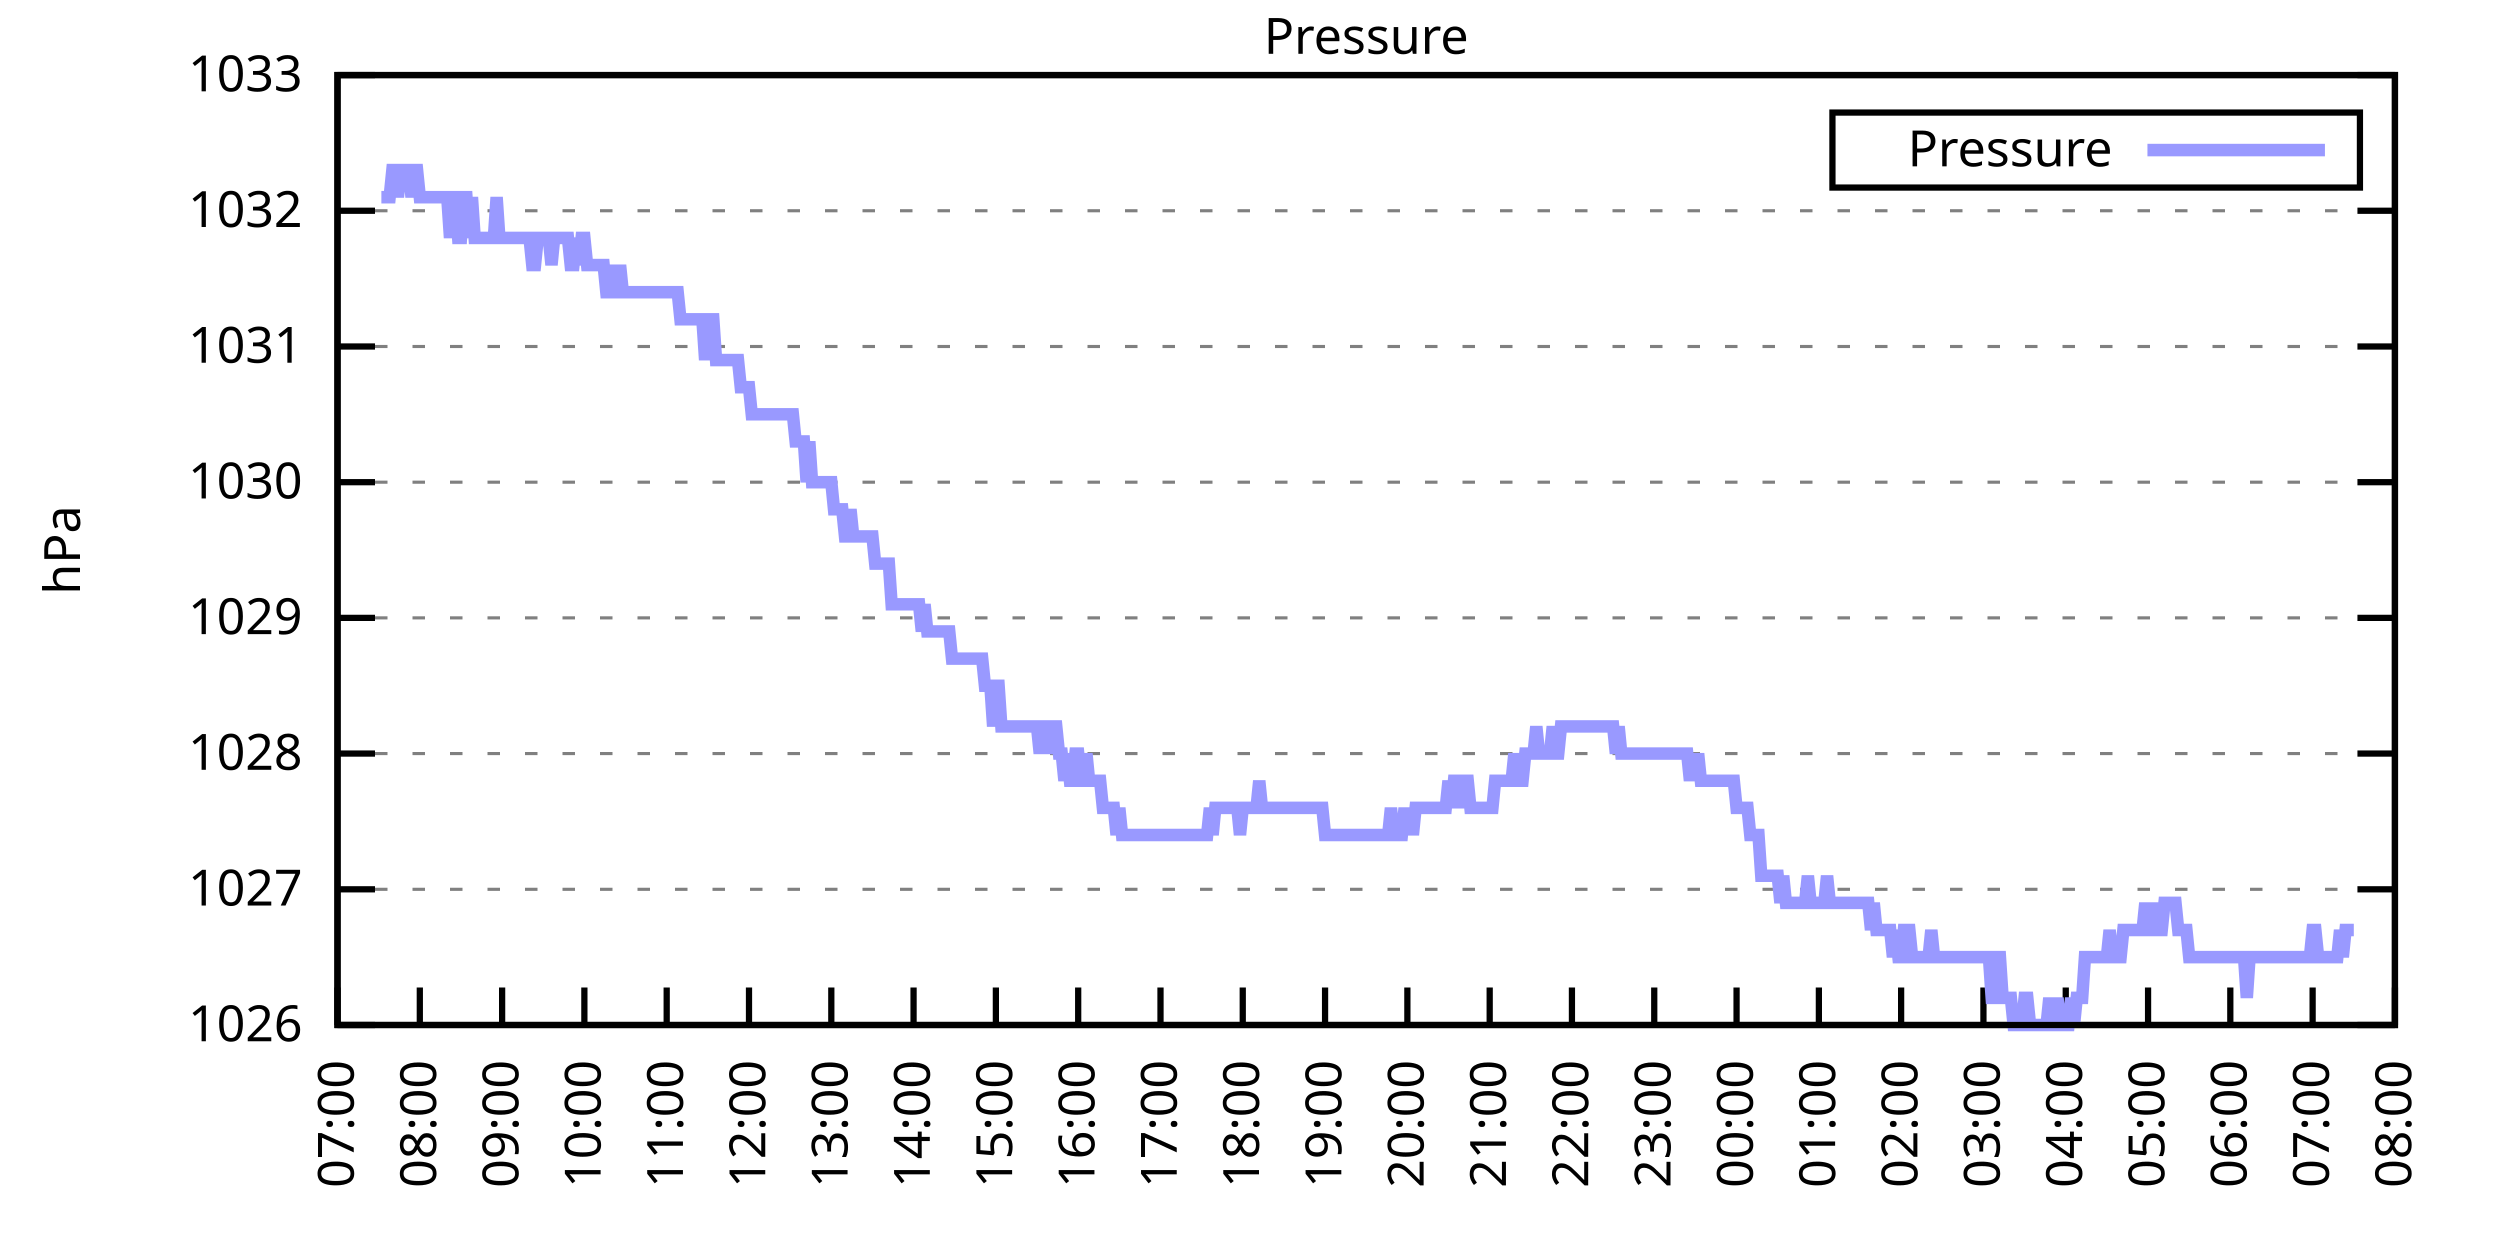
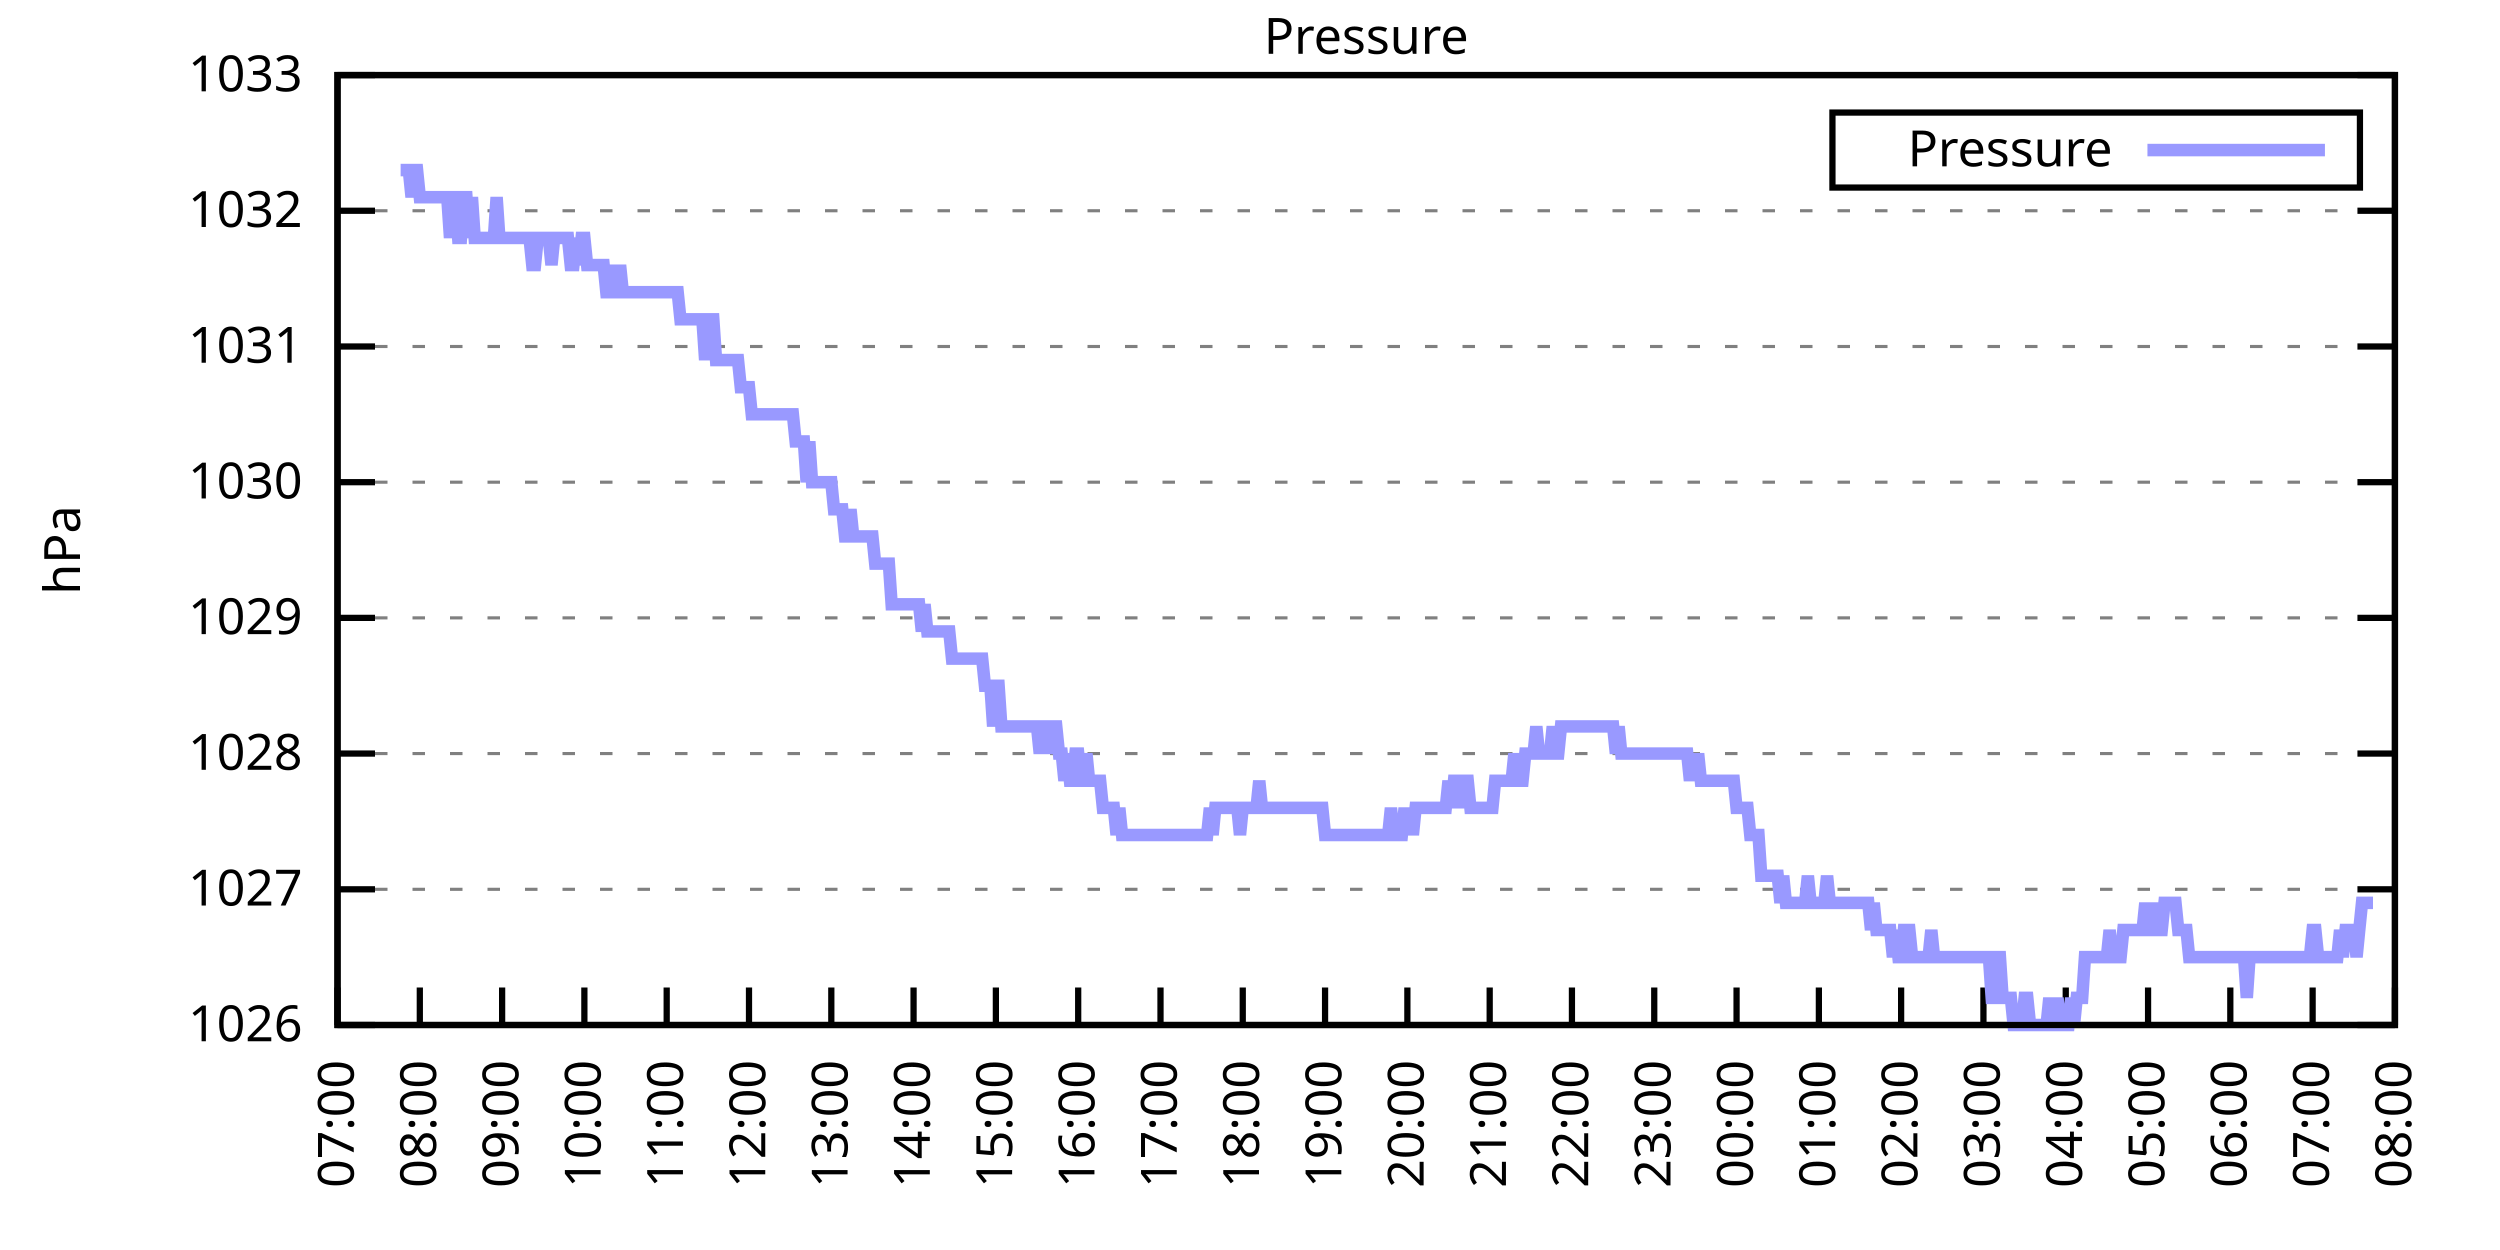
<svg xmlns="http://www.w3.org/2000/svg" xmlns:xlink="http://www.w3.org/1999/xlink" width="400" height="200" viewBox="0 0 400 200">
  <g id="gnuplot_canvas">
    <rect x="0" y="0" width="400" height="200" fill="none" />
    <defs>
      <circle id="gpDot" r="0.5" stroke-width="0.5" stroke="currentColor" />
      <path id="gpPt0" stroke-width="0.333" stroke="currentColor" d="M-1,0 h2 M0,-1 v2" />
      <path id="gpPt1" stroke-width="0.333" stroke="currentColor" d="M-1,-1 L1,1 M1,-1 L-1,1" />
      <path id="gpPt2" stroke-width="0.333" stroke="currentColor" d="M-1,0 L1,0 M0,-1 L0,1 M-1,-1 L1,1 M-1,1 L1,-1" />
      <rect id="gpPt3" stroke-width="0.333" stroke="currentColor" x="-1" y="-1" width="2" height="2" />
      <rect id="gpPt4" stroke-width="0.333" stroke="currentColor" fill="currentColor" x="-1" y="-1" width="2" height="2" />
      <circle id="gpPt5" stroke-width="0.333" stroke="currentColor" cx="0" cy="0" r="1" />
      <use xlink:href="#gpPt5" id="gpPt6" fill="currentColor" stroke="none" />
      <path id="gpPt7" stroke-width="0.333" stroke="currentColor" d="M0,-1.33 L-1.33,0.67 L1.33,0.67 z" />
      <use xlink:href="#gpPt7" id="gpPt8" fill="currentColor" stroke="none" />
      <use xlink:href="#gpPt7" id="gpPt9" stroke="currentColor" transform="rotate(180)" />
      <use xlink:href="#gpPt9" id="gpPt10" fill="currentColor" stroke="none" />
      <use xlink:href="#gpPt3" id="gpPt11" stroke="currentColor" transform="rotate(45)" />
      <use xlink:href="#gpPt11" id="gpPt12" fill="currentColor" stroke="none" />
      <path id="gpPt13" stroke-width="0.333" stroke="currentColor" d="M0,1.330 L1.265,0.411 L0.782,-1.067 L-0.782,-1.076 L-1.265,0.411 z" />
      <use xlink:href="#gpPt13" id="gpPt14" fill="currentColor" stroke="none" />
      <filter id="textbox" filterUnits="objectBoundingBox" x="0" y="0" height="1" width="1">
        <feFlood flood-color="white" flood-opacity="1" result="bgnd" />
        <feComposite in="SourceGraphic" in2="bgnd" operator="atop" />
      </filter>
      <filter id="greybox" filterUnits="objectBoundingBox" x="0" y="0" height="1" width="1">
        <feFlood flood-color="lightgrey" flood-opacity="1" result="grey" />
        <feComposite in="SourceGraphic" in2="grey" operator="atop" />
      </filter>
    </defs>
    <g fill="none" color="white" stroke="currentColor" stroke-width="1.00" stroke-linecap="butt" stroke-linejoin="miter">
</g>
    <g fill="none" color="black" stroke="currentColor" stroke-width="1.00" stroke-linecap="butt" stroke-linejoin="miter">
      <g stroke="none" shape-rendering="crispEdges">
        <polygon fill="rgb(255, 255, 255)" points="54.00,164.00 383.18,164.00 383.18,12.02 54.00,12.02 " />
      </g>
    </g>
    <g fill="none" color="black" stroke="currentColor" stroke-width="1.00" stroke-linecap="butt" stroke-linejoin="miter">
</g>
    <g fill="none" color="black" stroke="black" stroke-width="0.50" stroke-linecap="butt" stroke-linejoin="miter">
</g>
    <g fill="none" color="gray" stroke="currentColor" stroke-width="0.50" stroke-linecap="butt" stroke-linejoin="miter">
      <path stroke="gray" stroke-dasharray="2,4" class="gridline" d="M54.00,164.00 L383.19,164.00  " />
    </g>
    <g fill="none" color="gray" stroke="gray" stroke-width="1.00" stroke-linecap="butt" stroke-linejoin="miter">
</g>
    <g fill="none" color="black" stroke="currentColor" stroke-width="1.00" stroke-linecap="butt" stroke-linejoin="miter">
      <path stroke="black" d="M54.00,164.00 L60.00,164.00 M383.19,164.00 L377.19,164.00  " />
      <g transform="translate(48.40,166.60)" stroke="none" fill="black" font-family="Sans" font-size="8.00" text-anchor="end">
        <text>
          <tspan font-family="Sans"> 1026</tspan>
        </text>
      </g>
    </g>
    <g fill="none" color="black" stroke="currentColor" stroke-width="1.00" stroke-linecap="butt" stroke-linejoin="miter">
</g>
    <g fill="none" color="black" stroke="black" stroke-width="0.50" stroke-linecap="butt" stroke-linejoin="miter">
</g>
    <g fill="none" color="gray" stroke="currentColor" stroke-width="0.50" stroke-linecap="butt" stroke-linejoin="miter">
      <path stroke="gray" stroke-dasharray="2,4" class="gridline" d="M54.00,142.29 L383.19,142.29  " />
    </g>
    <g fill="none" color="gray" stroke="gray" stroke-width="1.00" stroke-linecap="butt" stroke-linejoin="miter">
</g>
    <g fill="none" color="black" stroke="currentColor" stroke-width="1.00" stroke-linecap="butt" stroke-linejoin="miter">
      <path stroke="black" d="M54.00,142.29 L60.00,142.29 M383.19,142.29 L377.19,142.29  " />
      <g transform="translate(48.40,144.89)" stroke="none" fill="black" font-family="Sans" font-size="8.00" text-anchor="end">
        <text>
          <tspan font-family="Sans"> 1027</tspan>
        </text>
      </g>
    </g>
    <g fill="none" color="black" stroke="currentColor" stroke-width="1.00" stroke-linecap="butt" stroke-linejoin="miter">
</g>
    <g fill="none" color="black" stroke="black" stroke-width="0.50" stroke-linecap="butt" stroke-linejoin="miter">
</g>
    <g fill="none" color="gray" stroke="currentColor" stroke-width="0.50" stroke-linecap="butt" stroke-linejoin="miter">
      <path stroke="gray" stroke-dasharray="2,4" class="gridline" d="M54.00,120.57 L383.19,120.57  " />
    </g>
    <g fill="none" color="gray" stroke="gray" stroke-width="1.00" stroke-linecap="butt" stroke-linejoin="miter">
</g>
    <g fill="none" color="black" stroke="currentColor" stroke-width="1.00" stroke-linecap="butt" stroke-linejoin="miter">
      <path stroke="black" d="M54.00,120.57 L60.00,120.57 M383.19,120.57 L377.19,120.57  " />
      <g transform="translate(48.40,123.17)" stroke="none" fill="black" font-family="Sans" font-size="8.00" text-anchor="end">
        <text>
          <tspan font-family="Sans"> 1028</tspan>
        </text>
      </g>
    </g>
    <g fill="none" color="black" stroke="currentColor" stroke-width="1.00" stroke-linecap="butt" stroke-linejoin="miter">
</g>
    <g fill="none" color="black" stroke="black" stroke-width="0.50" stroke-linecap="butt" stroke-linejoin="miter">
</g>
    <g fill="none" color="gray" stroke="currentColor" stroke-width="0.50" stroke-linecap="butt" stroke-linejoin="miter">
      <path stroke="gray" stroke-dasharray="2,4" class="gridline" d="M54.00,98.86 L383.19,98.86  " />
    </g>
    <g fill="none" color="gray" stroke="gray" stroke-width="1.00" stroke-linecap="butt" stroke-linejoin="miter">
</g>
    <g fill="none" color="black" stroke="currentColor" stroke-width="1.00" stroke-linecap="butt" stroke-linejoin="miter">
      <path stroke="black" d="M54.00,98.86 L60.00,98.86 M383.19,98.86 L377.19,98.86  " />
      <g transform="translate(48.40,101.46)" stroke="none" fill="black" font-family="Sans" font-size="8.00" text-anchor="end">
        <text>
          <tspan font-family="Sans"> 1029</tspan>
        </text>
      </g>
    </g>
    <g fill="none" color="black" stroke="currentColor" stroke-width="1.00" stroke-linecap="butt" stroke-linejoin="miter">
</g>
    <g fill="none" color="black" stroke="black" stroke-width="0.50" stroke-linecap="butt" stroke-linejoin="miter">
</g>
    <g fill="none" color="gray" stroke="currentColor" stroke-width="0.50" stroke-linecap="butt" stroke-linejoin="miter">
      <path stroke="gray" stroke-dasharray="2,4" class="gridline" d="M54.00,77.15 L383.19,77.15  " />
    </g>
    <g fill="none" color="gray" stroke="gray" stroke-width="1.00" stroke-linecap="butt" stroke-linejoin="miter">
</g>
    <g fill="none" color="black" stroke="currentColor" stroke-width="1.00" stroke-linecap="butt" stroke-linejoin="miter">
      <path stroke="black" d="M54.00,77.15 L60.00,77.15 M383.19,77.15 L377.19,77.15  " />
      <g transform="translate(48.40,79.75)" stroke="none" fill="black" font-family="Sans" font-size="8.00" text-anchor="end">
        <text>
          <tspan font-family="Sans"> 1030</tspan>
        </text>
      </g>
    </g>
    <g fill="none" color="black" stroke="currentColor" stroke-width="1.00" stroke-linecap="butt" stroke-linejoin="miter">
</g>
    <g fill="none" color="black" stroke="black" stroke-width="0.50" stroke-linecap="butt" stroke-linejoin="miter">
</g>
    <g fill="none" color="gray" stroke="currentColor" stroke-width="0.50" stroke-linecap="butt" stroke-linejoin="miter">
      <path stroke="gray" stroke-dasharray="2,4" class="gridline" d="M54.00,55.44 L383.19,55.44  " />
    </g>
    <g fill="none" color="gray" stroke="gray" stroke-width="1.00" stroke-linecap="butt" stroke-linejoin="miter">
</g>
    <g fill="none" color="black" stroke="currentColor" stroke-width="1.00" stroke-linecap="butt" stroke-linejoin="miter">
      <path stroke="black" d="M54.00,55.44 L60.00,55.44 M383.19,55.44 L377.19,55.44  " />
      <g transform="translate(48.40,58.04)" stroke="none" fill="black" font-family="Sans" font-size="8.00" text-anchor="end">
        <text>
          <tspan font-family="Sans"> 1031</tspan>
        </text>
      </g>
    </g>
    <g fill="none" color="black" stroke="currentColor" stroke-width="1.00" stroke-linecap="butt" stroke-linejoin="miter">
</g>
    <g fill="none" color="black" stroke="black" stroke-width="0.50" stroke-linecap="butt" stroke-linejoin="miter">
</g>
    <g fill="none" color="gray" stroke="currentColor" stroke-width="0.50" stroke-linecap="butt" stroke-linejoin="miter">
      <path stroke="gray" stroke-dasharray="2,4" class="gridline" d="M54.00,33.72 L383.19,33.72  " />
    </g>
    <g fill="none" color="gray" stroke="gray" stroke-width="1.00" stroke-linecap="butt" stroke-linejoin="miter">
</g>
    <g fill="none" color="black" stroke="currentColor" stroke-width="1.00" stroke-linecap="butt" stroke-linejoin="miter">
      <path stroke="black" d="M54.00,33.72 L60.00,33.72 M383.19,33.72 L377.19,33.72  " />
      <g transform="translate(48.40,36.32)" stroke="none" fill="black" font-family="Sans" font-size="8.00" text-anchor="end">
        <text>
          <tspan font-family="Sans"> 1032</tspan>
        </text>
      </g>
    </g>
    <g fill="none" color="black" stroke="currentColor" stroke-width="1.00" stroke-linecap="butt" stroke-linejoin="miter">
</g>
    <g fill="none" color="black" stroke="black" stroke-width="0.50" stroke-linecap="butt" stroke-linejoin="miter">
</g>
    <g fill="none" color="gray" stroke="currentColor" stroke-width="0.50" stroke-linecap="butt" stroke-linejoin="miter">
      <path stroke="gray" stroke-dasharray="2,4" class="gridline" d="M54.00,12.01 L383.19,12.01  " />
    </g>
    <g fill="none" color="gray" stroke="gray" stroke-width="1.00" stroke-linecap="butt" stroke-linejoin="miter">
</g>
    <g fill="none" color="black" stroke="currentColor" stroke-width="1.00" stroke-linecap="butt" stroke-linejoin="miter">
      <path stroke="black" d="M54.00,12.01 L60.00,12.01 M383.19,12.01 L377.19,12.01  " />
      <g transform="translate(48.40,14.61)" stroke="none" fill="black" font-family="Sans" font-size="8.00" text-anchor="end">
        <text>
          <tspan font-family="Sans"> 1033</tspan>
        </text>
      </g>
    </g>
    <g fill="none" color="black" stroke="currentColor" stroke-width="1.00" stroke-linecap="butt" stroke-linejoin="miter">
      <path stroke="black" d="M54.00,164.00 L54.00,158.00  " />
      <g transform="translate(56.60,169.60) rotate(270.00)" stroke="none" fill="black" font-family="Sans" font-size="8.00" text-anchor="end">
        <text>
          <tspan font-family="Sans">07:00</tspan>
        </text>
      </g>
    </g>
    <g fill="none" color="black" stroke="currentColor" stroke-width="1.00" stroke-linecap="butt" stroke-linejoin="miter">
      <path stroke="black" d="M67.17,164.00 L67.17,158.00  " />
      <g transform="translate(69.77,169.60) rotate(270.00)" stroke="none" fill="black" font-family="Sans" font-size="8.00" text-anchor="end">
        <text>
          <tspan font-family="Sans">08:00</tspan>
        </text>
      </g>
    </g>
    <g fill="none" color="black" stroke="currentColor" stroke-width="1.00" stroke-linecap="butt" stroke-linejoin="miter">
      <path stroke="black" d="M80.34,164.00 L80.34,158.00  " />
      <g transform="translate(82.94,169.60) rotate(270.00)" stroke="none" fill="black" font-family="Sans" font-size="8.00" text-anchor="end">
        <text>
          <tspan font-family="Sans">09:00</tspan>
        </text>
      </g>
    </g>
    <g fill="none" color="black" stroke="currentColor" stroke-width="1.00" stroke-linecap="butt" stroke-linejoin="miter">
      <path stroke="black" d="M93.50,164.00 L93.50,158.00  " />
      <g transform="translate(96.10,169.60) rotate(270.00)" stroke="none" fill="black" font-family="Sans" font-size="8.00" text-anchor="end">
        <text>
          <tspan font-family="Sans">10:00</tspan>
        </text>
      </g>
    </g>
    <g fill="none" color="black" stroke="currentColor" stroke-width="1.00" stroke-linecap="butt" stroke-linejoin="miter">
      <path stroke="black" d="M106.67,164.00 L106.67,158.00  " />
      <g transform="translate(109.27,169.60) rotate(270.00)" stroke="none" fill="black" font-family="Sans" font-size="8.00" text-anchor="end">
        <text>
          <tspan font-family="Sans">11:00</tspan>
        </text>
      </g>
    </g>
    <g fill="none" color="black" stroke="currentColor" stroke-width="1.00" stroke-linecap="butt" stroke-linejoin="miter">
      <path stroke="black" d="M119.84,164.00 L119.84,158.00  " />
      <g transform="translate(122.44,169.60) rotate(270.00)" stroke="none" fill="black" font-family="Sans" font-size="8.00" text-anchor="end">
        <text>
          <tspan font-family="Sans">12:00</tspan>
        </text>
      </g>
    </g>
    <g fill="none" color="black" stroke="currentColor" stroke-width="1.00" stroke-linecap="butt" stroke-linejoin="miter">
      <path stroke="black" d="M133.01,164.00 L133.01,158.00  " />
      <g transform="translate(135.61,169.60) rotate(270.00)" stroke="none" fill="black" font-family="Sans" font-size="8.00" text-anchor="end">
        <text>
          <tspan font-family="Sans">13:00</tspan>
        </text>
      </g>
    </g>
    <g fill="none" color="black" stroke="currentColor" stroke-width="1.00" stroke-linecap="butt" stroke-linejoin="miter">
      <path stroke="black" d="M146.17,164.00 L146.17,158.00  " />
      <g transform="translate(148.77,169.60) rotate(270.00)" stroke="none" fill="black" font-family="Sans" font-size="8.00" text-anchor="end">
        <text>
          <tspan font-family="Sans">14:00</tspan>
        </text>
      </g>
    </g>
    <g fill="none" color="black" stroke="currentColor" stroke-width="1.00" stroke-linecap="butt" stroke-linejoin="miter">
      <path stroke="black" d="M159.34,164.00 L159.34,158.00  " />
      <g transform="translate(161.94,169.60) rotate(270.00)" stroke="none" fill="black" font-family="Sans" font-size="8.00" text-anchor="end">
        <text>
          <tspan font-family="Sans">15:00</tspan>
        </text>
      </g>
    </g>
    <g fill="none" color="black" stroke="currentColor" stroke-width="1.00" stroke-linecap="butt" stroke-linejoin="miter">
      <path stroke="black" d="M172.51,164.00 L172.51,158.00  " />
      <g transform="translate(175.11,169.60) rotate(270.00)" stroke="none" fill="black" font-family="Sans" font-size="8.00" text-anchor="end">
        <text>
          <tspan font-family="Sans">16:00</tspan>
        </text>
      </g>
    </g>
    <g fill="none" color="black" stroke="currentColor" stroke-width="1.00" stroke-linecap="butt" stroke-linejoin="miter">
      <path stroke="black" d="M185.68,164.00 L185.68,158.00  " />
      <g transform="translate(188.28,169.60) rotate(270.00)" stroke="none" fill="black" font-family="Sans" font-size="8.00" text-anchor="end">
        <text>
          <tspan font-family="Sans">17:00</tspan>
        </text>
      </g>
    </g>
    <g fill="none" color="black" stroke="currentColor" stroke-width="1.00" stroke-linecap="butt" stroke-linejoin="miter">
      <path stroke="black" d="M198.84,164.00 L198.84,158.00  " />
      <g transform="translate(201.44,169.60) rotate(270.00)" stroke="none" fill="black" font-family="Sans" font-size="8.00" text-anchor="end">
        <text>
          <tspan font-family="Sans">18:00</tspan>
        </text>
      </g>
    </g>
    <g fill="none" color="black" stroke="currentColor" stroke-width="1.00" stroke-linecap="butt" stroke-linejoin="miter">
      <path stroke="black" d="M212.01,164.00 L212.01,158.00  " />
      <g transform="translate(214.61,169.60) rotate(270.00)" stroke="none" fill="black" font-family="Sans" font-size="8.00" text-anchor="end">
        <text>
          <tspan font-family="Sans">19:00</tspan>
        </text>
      </g>
    </g>
    <g fill="none" color="black" stroke="currentColor" stroke-width="1.00" stroke-linecap="butt" stroke-linejoin="miter">
      <path stroke="black" d="M225.18,164.00 L225.18,158.00  " />
      <g transform="translate(227.78,169.60) rotate(270.00)" stroke="none" fill="black" font-family="Sans" font-size="8.00" text-anchor="end">
        <text>
          <tspan font-family="Sans">20:00</tspan>
        </text>
      </g>
    </g>
    <g fill="none" color="black" stroke="currentColor" stroke-width="1.00" stroke-linecap="butt" stroke-linejoin="miter">
      <path stroke="black" d="M238.35,164.00 L238.35,158.00  " />
      <g transform="translate(240.95,169.60) rotate(270.00)" stroke="none" fill="black" font-family="Sans" font-size="8.00" text-anchor="end">
        <text>
          <tspan font-family="Sans">21:00</tspan>
        </text>
      </g>
    </g>
    <g fill="none" color="black" stroke="currentColor" stroke-width="1.00" stroke-linecap="butt" stroke-linejoin="miter">
      <path stroke="black" d="M251.51,164.00 L251.51,158.00  " />
      <g transform="translate(254.11,169.60) rotate(270.00)" stroke="none" fill="black" font-family="Sans" font-size="8.00" text-anchor="end">
        <text>
          <tspan font-family="Sans">22:00</tspan>
        </text>
      </g>
    </g>
    <g fill="none" color="black" stroke="currentColor" stroke-width="1.00" stroke-linecap="butt" stroke-linejoin="miter">
      <path stroke="black" d="M264.68,164.00 L264.68,158.00  " />
      <g transform="translate(267.28,169.60) rotate(270.00)" stroke="none" fill="black" font-family="Sans" font-size="8.00" text-anchor="end">
        <text>
          <tspan font-family="Sans">23:00</tspan>
        </text>
      </g>
    </g>
    <g fill="none" color="black" stroke="currentColor" stroke-width="1.00" stroke-linecap="butt" stroke-linejoin="miter">
      <path stroke="black" d="M277.85,164.00 L277.85,158.00  " />
      <g transform="translate(280.45,169.60) rotate(270.00)" stroke="none" fill="black" font-family="Sans" font-size="8.00" text-anchor="end">
        <text>
          <tspan font-family="Sans">00:00</tspan>
        </text>
      </g>
    </g>
    <g fill="none" color="black" stroke="currentColor" stroke-width="1.00" stroke-linecap="butt" stroke-linejoin="miter">
      <path stroke="black" d="M291.02,164.00 L291.02,158.00  " />
      <g transform="translate(293.62,169.60) rotate(270.00)" stroke="none" fill="black" font-family="Sans" font-size="8.00" text-anchor="end">
        <text>
          <tspan font-family="Sans">01:00</tspan>
        </text>
      </g>
    </g>
    <g fill="none" color="black" stroke="currentColor" stroke-width="1.00" stroke-linecap="butt" stroke-linejoin="miter">
      <path stroke="black" d="M304.18,164.00 L304.18,158.00  " />
      <g transform="translate(306.78,169.60) rotate(270.00)" stroke="none" fill="black" font-family="Sans" font-size="8.00" text-anchor="end">
        <text>
          <tspan font-family="Sans">02:00</tspan>
        </text>
      </g>
    </g>
    <g fill="none" color="black" stroke="currentColor" stroke-width="1.00" stroke-linecap="butt" stroke-linejoin="miter">
      <path stroke="black" d="M317.35,164.00 L317.35,158.00  " />
      <g transform="translate(319.95,169.60) rotate(270.00)" stroke="none" fill="black" font-family="Sans" font-size="8.00" text-anchor="end">
        <text>
          <tspan font-family="Sans">03:00</tspan>
        </text>
      </g>
    </g>
    <g fill="none" color="black" stroke="currentColor" stroke-width="1.00" stroke-linecap="butt" stroke-linejoin="miter">
      <path stroke="black" d="M330.52,164.00 L330.52,158.00  " />
      <g transform="translate(333.12,169.60) rotate(270.00)" stroke="none" fill="black" font-family="Sans" font-size="8.00" text-anchor="end">
        <text>
          <tspan font-family="Sans">04:00</tspan>
        </text>
      </g>
    </g>
    <g fill="none" color="black" stroke="currentColor" stroke-width="1.00" stroke-linecap="butt" stroke-linejoin="miter">
      <path stroke="black" d="M343.69,164.00 L343.69,158.00  " />
      <g transform="translate(346.29,169.60) rotate(270.00)" stroke="none" fill="black" font-family="Sans" font-size="8.00" text-anchor="end">
        <text>
          <tspan font-family="Sans">05:00</tspan>
        </text>
      </g>
    </g>
    <g fill="none" color="black" stroke="currentColor" stroke-width="1.00" stroke-linecap="butt" stroke-linejoin="miter">
      <path stroke="black" d="M356.85,164.00 L356.85,158.00  " />
      <g transform="translate(359.45,169.60) rotate(270.00)" stroke="none" fill="black" font-family="Sans" font-size="8.00" text-anchor="end">
        <text>
          <tspan font-family="Sans">06:00</tspan>
        </text>
      </g>
    </g>
    <g fill="none" color="black" stroke="currentColor" stroke-width="1.00" stroke-linecap="butt" stroke-linejoin="miter">
      <path stroke="black" d="M370.02,164.00 L370.02,158.00  " />
      <g transform="translate(372.62,169.60) rotate(270.00)" stroke="none" fill="black" font-family="Sans" font-size="8.00" text-anchor="end">
        <text>
          <tspan font-family="Sans">07:00</tspan>
        </text>
      </g>
    </g>
    <g fill="none" color="black" stroke="currentColor" stroke-width="1.00" stroke-linecap="butt" stroke-linejoin="miter">
      <path stroke="black" d="M383.19,164.00 L383.19,158.00  " />
      <g transform="translate(385.79,169.60) rotate(270.00)" stroke="none" fill="black" font-family="Sans" font-size="8.00" text-anchor="end">
        <text>
          <tspan font-family="Sans">08:00</tspan>
        </text>
      </g>
    </g>
    <g fill="none" color="black" stroke="currentColor" stroke-width="1.00" stroke-linecap="butt" stroke-linejoin="miter">
</g>
    <g fill="none" color="black" stroke="currentColor" stroke-width="1.00" stroke-linecap="butt" stroke-linejoin="miter">
      <path stroke="black" d="M54.00,12.01 L54.00,164.00 L383.19,164.00 L383.19,12.01 L54.00,12.01 Z  " />
    </g>
    <g fill="none" color="black" stroke="currentColor" stroke-width="1.00" stroke-linecap="butt" stroke-linejoin="miter">
</g>
    <g fill="none" color="black" stroke="currentColor" stroke-width="1.00" stroke-linecap="butt" stroke-linejoin="miter">
      <path stroke="black" d="M293.19,30.01 L293.19,18.01 L377.59,18.01 L377.59,30.01 L293.19,30.01 Z  " />
    </g>
    <g id="Pressure_plot_1">
      <g fill="none" color="white" stroke="black" stroke-width="2.00" stroke-linecap="butt" stroke-linejoin="miter">
</g>
      <g fill="none" color="black" stroke="currentColor" stroke-width="2.00" stroke-linecap="butt" stroke-linejoin="miter">
        <g transform="translate(337.99,26.61)" stroke="none" fill="black" font-family="Sans" font-size="8.00" text-anchor="end">
          <text>
            <tspan font-family="Sans">Pressure</tspan>
          </text>
        </g>
      </g>
      <g fill="none" color="black" stroke="currentColor" stroke-width="2.00" stroke-linecap="butt" stroke-linejoin="miter">
-         <path stroke="rgb(153, 153, 255)" d="M343.59,24.01 L371.99,24.01 M61.02,31.55 L61.46,31.55 L61.90,31.55 L62.34,31.55 L62.78,27.21 L63.22,27.21   L63.66,31.55 L64.10,27.21 L64.53,27.21 L64.97,27.21 L65.41,27.21 L65.85,31.55 L66.29,27.21 L66.73,27.21   L67.17,31.55 L67.61,31.55 L68.05,31.55 L68.48,31.55 L68.92,31.55 L69.36,31.55 L69.80,31.55 L70.24,31.55   L70.68,31.55 L71.12,31.55 L71.56,31.55 L72.00,38.07 L72.43,31.55 L72.87,31.55 L73.31,38.07 L73.75,38.07   L74.19,31.55 L74.63,31.55 L75.07,38.07 L75.51,31.55 L75.95,38.07 L76.38,38.07 L76.82,38.07 L77.26,38.07   L77.70,38.07 L78.14,38.07 L78.58,38.07 L79.02,38.07 L79.46,31.55 L79.90,38.07 L80.34,38.07 L80.77,38.07   L81.21,38.07 L81.65,38.07 L82.09,38.07 L82.53,38.07 L82.97,38.07 L83.41,38.07 L83.85,38.07 L84.29,38.07   L84.72,38.07 L85.16,42.41 L85.60,42.41 L86.04,38.07 L86.48,38.07 L86.92,38.07 L87.36,38.07 L87.80,38.07   L88.24,42.41 L88.67,38.07 L89.11,38.07 L89.55,38.07 L89.99,38.07 L90.43,38.07 L90.87,38.07 L91.31,42.41   L91.75,42.41 L92.19,38.07 L92.62,42.41 L93.06,38.07 L93.50,38.07 L93.94,42.41 L94.38,42.41 L94.82,42.41   L95.26,42.41 L95.70,42.41 L96.14,42.41 L96.58,42.41 L97.01,46.75 L97.45,46.75 L97.89,46.75 L98.33,42.41   L98.77,46.75 L99.21,42.41 L99.65,46.75 L100.09,46.75 L100.53,46.75 L100.96,46.75 L101.40,46.75 L101.84,46.75   L102.28,46.75 L102.72,46.75 L103.16,46.75 L103.60,46.75 L104.04,46.75 L104.48,46.75 L104.91,46.75 L105.35,46.75   L105.79,46.75 L106.23,46.75 L106.67,46.75 L107.11,46.75 L107.55,46.75 L107.99,46.75 L108.43,46.75 L108.87,51.09   L109.30,51.09 L109.74,51.09 L110.18,51.09 L110.62,51.09 L111.06,51.09 L111.50,51.09 L111.94,51.09 L112.38,51.09   L112.82,57.61 L113.25,51.09 L113.69,51.09 L114.13,51.09 L114.57,57.61 L115.01,57.61 L115.45,57.61 L115.89,57.61   L116.33,57.61 L116.77,57.61 L117.20,57.61 L117.64,57.61 L118.08,57.61 L118.52,61.95 L118.96,61.95 L119.40,61.95   L119.84,61.95 L120.28,66.29 L120.72,66.29 L121.15,66.29 L121.59,66.29 L122.03,66.29 L122.47,66.29 L122.91,66.29   L123.35,66.29 L123.79,66.29 L124.23,66.29 L124.67,66.29 L125.11,66.29 L125.54,66.29 L125.98,66.29 L126.42,66.29   L126.86,66.29 L127.30,70.63 L127.74,70.63 L128.18,70.63 L128.62,70.63 L129.06,77.15 L129.49,70.63 L129.93,77.15   L130.37,77.15 L130.81,77.15 L131.25,77.15 L131.69,77.15 L132.13,77.15 L132.57,77.15 L133.01,77.15 L133.44,81.49   L133.88,81.49 L134.32,81.49 L134.76,81.49 L135.20,85.83 L135.64,85.83 L136.08,81.49 L136.52,85.83 L136.96,85.83   L137.39,85.83 L137.83,85.83 L138.27,85.83 L138.71,85.83 L139.15,85.83 L139.59,85.83 L140.03,90.18 L140.47,90.18   L140.91,90.18 L141.35,90.18 L141.78,90.18 L142.22,90.18 L142.66,96.69 L143.10,96.69 L143.54,96.69 L143.98,96.69   L144.42,96.69 L144.86,96.69 L145.30,96.69 L145.73,96.69 L146.17,96.69 L146.61,96.69 L147.05,96.69 L147.49,101.03   L147.93,96.69 L148.37,101.03 L148.81,101.03 L149.25,101.03 L149.68,101.03 L150.12,101.03 L150.56,101.03 L151.00,101.03   L151.44,101.03 L151.88,101.03 L152.32,105.38 L152.76,105.38 L153.20,105.38 L153.63,105.38 L154.07,105.38 L154.51,105.38   L154.95,105.38 L155.39,105.38 L155.83,105.38 L156.27,105.38 L156.71,105.38 L157.15,105.38 L157.59,109.72 L158.02,109.72   L158.46,109.72 L158.90,116.23 L159.34,109.72 L159.78,109.72 L160.22,116.23 L160.66,116.23 L161.10,116.23 L161.54,116.23   L161.97,116.23 L162.41,116.23 L162.85,116.23 L163.29,116.23 L163.73,116.23 L164.17,116.23 L164.61,116.23 L165.05,116.23   L165.49,116.23 L165.92,116.23 L166.36,120.57 L166.80,116.23 L167.24,116.23 L167.68,116.23 L168.12,120.57 L168.56,116.23   L169.00,116.23 L169.44,120.57 L169.87,120.57 L170.31,124.92 L170.75,120.57 L171.19,124.92 L171.63,124.92 L172.07,120.57   L172.51,120.57 L172.95,124.92 L173.39,124.92 L173.83,120.57 L174.26,124.92 L174.70,124.92 L175.14,124.92 L175.58,124.92   L176.02,124.92 L176.46,129.26 L176.90,129.26 L177.34,129.26 L177.78,129.26 L178.21,129.26 L178.65,133.60 L179.09,129.26   L179.53,133.60 L179.97,133.60 L180.41,133.60 L180.85,133.60 L181.29,133.60 L181.73,133.60 L182.16,133.60 L182.60,133.60   L183.04,133.60 L183.48,133.60 L184.36,133.60 L184.80,133.60 L185.24,133.60 L185.68,133.60 L186.11,133.60 L186.55,133.60   L186.99,133.60 L187.43,133.60 L187.87,133.60 L188.31,133.60 L188.75,133.60 L189.19,133.60 L189.63,133.60 L190.07,133.60   L190.50,133.60 L190.94,133.60 L191.38,133.60 L191.82,133.60 L192.26,133.60 L192.70,133.60 L193.14,133.60 L193.58,129.26   L194.02,133.60 L194.45,129.26 L194.89,129.26 L195.33,129.26 L195.77,129.26 L196.21,129.26 L196.65,129.26 L197.09,129.26   L197.53,129.26 L197.97,129.26 L198.40,133.60 L198.84,129.26 L199.28,129.26 L199.72,129.26 L200.16,129.26 L200.60,129.26   L201.04,129.26 L201.48,124.92 L201.92,129.26 L202.35,129.26 L202.79,129.26 L203.23,129.26 L203.67,129.26 L204.11,129.26   L204.55,129.26 L204.99,129.26 L205.43,129.26 L205.87,129.26 L206.31,129.26 L206.74,129.26 L207.18,129.26 L207.62,129.26   L208.06,129.26 L208.50,129.26 L208.94,129.26 L209.38,129.26 L209.82,129.26 L210.26,129.26 L210.69,129.26 L211.13,129.26   L211.57,129.26 L212.01,133.60 L212.45,133.60 L212.89,133.60 L213.33,133.60 L213.77,133.60 L214.21,133.60 L214.64,133.60   L215.08,133.60 L215.52,133.60 L215.96,133.60 L216.40,133.60 L216.84,133.60 L217.28,133.60 L217.72,133.60 L218.16,133.60   L218.60,133.60 L219.03,133.60 L219.47,133.60 L219.91,133.60 L220.35,133.60 L220.79,133.60 L221.23,133.60 L221.67,133.60   L222.11,133.60 L222.55,129.26 L222.98,133.60 L223.42,133.60 L223.86,133.60 L224.30,133.60 L224.74,129.26 L225.18,133.60   L225.62,129.26 L226.06,133.60 L226.50,129.26 L226.93,129.26 L227.37,129.26 L227.81,129.26 L228.25,129.26 L228.69,129.26   L229.13,129.26 L229.57,129.26 L230.01,129.26 L230.45,129.26 L230.88,129.26 L231.32,129.26 L231.76,124.92 L232.20,129.26   L232.64,124.92 L233.08,124.92 L233.52,124.92 L233.96,129.26 L234.40,124.92 L234.84,124.92 L235.27,129.26 L235.71,129.26   L236.15,129.26 L236.59,129.26 L237.03,129.26 L237.47,129.26 L237.91,129.26 L238.35,129.26 L238.79,129.26 L239.22,124.92   L239.66,124.92 L240.10,124.92 L240.54,124.92 L240.98,124.92 L241.42,124.92 L241.86,124.92 L242.30,120.57 L242.74,124.92   L243.17,124.92 L243.61,124.92 L244.05,120.57 L244.49,120.57 L244.93,120.57 L245.37,120.57 L245.81,116.23 L246.25,120.57   L246.69,120.57 L247.12,120.57 L247.56,120.57 L248.00,120.57 L248.44,116.23 L248.88,120.57 L249.32,120.57 L249.76,116.23   L250.20,116.23 L250.64,116.23 L251.08,116.23 L251.51,116.23 L251.95,116.23 L252.39,116.23 L252.83,116.23 L253.27,116.23   L253.71,116.23 L254.15,116.23 L254.59,116.23 L255.03,116.23 L255.46,116.23 L255.90,116.23 L256.34,116.23 L256.78,116.23   L257.22,116.23 L257.66,116.23 L258.10,116.23 L258.54,120.57 L258.98,116.23 L259.41,120.57 L259.85,120.57 L260.29,120.57   L260.73,120.57 L261.17,120.57 L261.61,120.57 L262.05,120.57 L262.49,120.57 L262.93,120.57 L263.36,120.57 L263.80,120.57   L264.24,120.57 L264.68,120.57 L265.12,120.57 L265.56,120.57 L266.00,120.57 L266.44,120.57 L266.88,120.57 L267.32,120.57   L267.75,120.57 L268.19,120.57 L268.63,120.57 L269.07,120.57 L269.51,120.57 L269.95,120.57 L270.39,124.92 L270.83,120.57   L271.27,124.92 L271.70,120.57 L272.14,124.92 L272.58,124.92 L273.02,124.92 L273.46,124.92 L273.90,124.92 L274.34,124.92   L274.78,124.92 L275.22,124.92 L275.65,124.92 L276.09,124.92 L276.53,124.92 L276.97,124.92 L277.41,124.92 L277.85,129.26   L278.29,129.26 L278.73,129.26 L279.17,129.26 L279.60,129.26 L280.04,133.60 L280.48,133.60 L280.92,133.60 L281.36,133.60   L281.80,140.12 L282.24,140.12 L282.68,140.12 L283.12,140.12 L283.56,140.12 L283.99,140.12 L284.43,140.12 L284.87,144.46   L285.31,140.12 L285.75,144.46 L286.19,144.46 L286.63,144.46 L287.07,144.46 L287.51,144.46 L287.94,144.46 L288.38,144.46   L288.82,144.46 L289.26,140.12 L289.70,144.46 L290.14,144.46 L290.58,144.46 L291.02,144.46 L291.46,144.46 L291.89,144.46   L292.33,140.12 L292.77,144.46 L293.21,144.46 L293.65,144.46 L294.09,144.46 L294.53,144.46 L294.97,144.46 L295.41,144.46   L295.84,144.46 L296.28,144.46 L296.72,144.46 L297.16,144.46 L297.60,144.46 L298.04,144.46 L298.48,144.46 L298.92,144.46   L299.36,148.80 L299.80,144.46 L300.23,148.80 L300.67,148.80 L301.11,148.80 L301.55,148.80 L301.99,148.80 L302.43,148.80   L302.87,153.14 L303.31,148.80 L303.75,153.14 L304.18,153.14 L304.62,148.80 L305.06,148.80 L305.50,148.80 L305.94,153.14   L306.38,153.14 L306.82,153.14 L307.26,153.14 L307.70,153.14 L308.13,153.14 L308.57,153.14 L309.01,148.80 L309.45,153.14   L309.89,153.14 L310.33,153.14 L310.77,153.14 L311.21,153.14 L311.65,153.14 L312.08,153.14 L312.52,153.14 L312.96,153.14   L313.40,153.14 L313.84,153.14 L314.28,153.14 L314.72,153.14 L315.16,153.14 L315.60,153.14 L316.04,153.14 L316.47,153.14   L316.91,153.14 L317.35,153.14 L317.79,153.14 L318.23,153.14 L318.67,159.66 L319.11,159.66 L319.55,153.14 L319.99,153.14   L320.42,159.66 L320.86,159.66 L321.30,159.66 L321.74,159.66 L322.18,164.00 L322.62,164.00 L323.06,164.00 L323.50,164.00   L323.94,159.66 L324.37,159.66 L324.81,164.00 L325.25,164.00 L325.69,164.00 L326.13,164.00 L326.57,164.00 L327.01,164.00   L327.45,164.00 L327.89,159.66 L328.33,164.00 L328.76,164.00 L329.20,159.66 L329.64,164.00 L330.08,164.00 L330.52,164.00   L330.96,164.00 L331.40,159.66 L331.84,164.00 L332.28,159.66 L332.71,159.66 L333.15,159.66 L333.59,153.14 L334.03,153.14   L334.47,153.14 L334.91,153.14 L335.35,153.14 L335.79,153.14 L336.23,153.14 L336.66,153.14 L337.10,153.14 L337.54,148.80   L337.98,153.14 L338.42,153.14 L338.86,153.14 L339.30,153.14 L339.74,148.80 L340.18,148.80 L340.61,148.80 L341.05,148.80   L341.49,148.80 L341.93,148.80 L342.37,148.80 L342.81,148.80 L343.25,144.46 L343.69,148.80 L344.13,148.80 L344.57,144.46   L345.00,148.80 L345.44,148.80 L345.88,148.80 L346.32,144.46 L346.76,144.46 L347.20,144.46 L347.64,144.46 L348.08,144.46   L348.52,148.80 L348.95,148.80 L349.39,148.80 L349.83,148.80 L350.27,153.14 L350.71,153.14 L351.15,153.14 L351.59,153.14   L352.03,153.14 L352.47,153.14 L352.90,153.14 L353.34,153.14 L353.78,153.14 L354.22,153.14 L354.66,153.14 L355.10,153.14   L355.54,153.14 L355.98,153.14 L356.42,153.14 L356.85,153.14 L357.29,153.14 L357.73,153.14 L358.17,153.14 L358.61,153.14   L359.05,153.14 L359.49,159.66 L359.93,153.14 L360.37,153.14 L360.81,153.14 L361.24,153.14 L361.68,153.14 L362.12,153.14   L362.56,153.14 L363.00,153.14 L363.44,153.14 L363.88,153.14 L364.32,153.14 L364.76,153.14 L365.19,153.14 L365.63,153.14   L366.07,153.14 L366.51,153.14 L366.95,153.14 L367.39,153.14 L367.83,153.14 L368.27,153.14 L368.71,153.14 L369.14,153.14   L369.58,153.14 L370.02,148.80 L370.46,148.80 L370.90,153.14 L371.34,153.14 L371.78,153.14 L372.22,153.14 L372.66,153.14   L373.09,153.14 L373.53,153.14 L373.97,153.14 L374.41,148.80 L374.85,153.14 L375.29,148.80 L375.73,148.80 L376.17,148.80   L376.61,148.80  " />
+         <path stroke="rgb(153, 153, 255)" d="M343.59,24.01 L371.99,24.01 M64.10,27.21 L64.53,27.21 L64.97,27.21 L65.41,27.21 L65.85,31.55 L66.29,27.21   L66.73,27.21 L67.17,31.55 L67.61,31.55 L68.05,31.55 L68.48,31.55 L68.92,31.55 L69.36,31.55 L69.80,31.55   L70.24,31.55 L70.68,31.55 L71.12,31.55 L71.56,31.55 L72.00,38.07 L72.43,31.55 L72.87,31.55 L73.31,38.07   L73.75,38.07 L74.19,31.55 L74.63,31.55 L75.07,38.07 L75.51,31.55 L75.95,38.07 L76.38,38.07 L76.82,38.07   L77.26,38.07 L77.70,38.07 L78.14,38.07 L78.58,38.07 L79.02,38.07 L79.46,31.55 L79.90,38.07 L80.34,38.07   L80.77,38.07 L81.21,38.07 L81.65,38.07 L82.09,38.07 L82.53,38.07 L82.97,38.07 L83.41,38.07 L83.85,38.07   L84.29,38.07 L84.72,38.07 L85.16,42.41 L85.60,42.41 L86.04,38.07 L86.48,38.07 L86.92,38.07 L87.36,38.07   L87.80,38.07 L88.24,42.41 L88.67,38.07 L89.11,38.07 L89.55,38.07 L89.99,38.07 L90.43,38.07 L90.87,38.07   L91.31,42.41 L91.75,42.41 L92.19,38.07 L92.62,42.41 L93.06,38.07 L93.50,38.07 L93.94,42.41 L94.38,42.41   L94.82,42.41 L95.26,42.41 L95.70,42.41 L96.14,42.41 L96.58,42.41 L97.01,46.75 L97.45,46.75 L97.89,46.75   L98.33,42.41 L98.77,46.75 L99.21,42.41 L99.65,46.75 L100.09,46.75 L100.53,46.75 L100.96,46.75 L101.40,46.75   L101.84,46.75 L102.28,46.75 L102.72,46.75 L103.16,46.75 L103.60,46.75 L104.04,46.75 L104.48,46.75 L104.91,46.75   L105.35,46.75 L105.79,46.75 L106.23,46.75 L106.67,46.75 L107.11,46.75 L107.55,46.75 L107.99,46.75 L108.43,46.75   L108.87,51.09 L109.30,51.09 L109.74,51.09 L110.18,51.09 L110.62,51.09 L111.06,51.09 L111.50,51.09 L111.94,51.09   L112.38,51.09 L112.82,57.61 L113.25,51.09 L113.69,51.09 L114.13,51.09 L114.57,57.61 L115.01,57.61 L115.45,57.61   L115.89,57.61 L116.33,57.61 L116.77,57.61 L117.20,57.61 L117.64,57.61 L118.08,57.61 L118.52,61.95 L118.96,61.95   L119.40,61.95 L119.84,61.95 L120.28,66.29 L120.72,66.29 L121.15,66.29 L121.59,66.29 L122.03,66.29 L122.47,66.29   L122.91,66.29 L123.35,66.29 L123.79,66.29 L124.23,66.29 L124.67,66.29 L125.11,66.29 L125.54,66.29 L125.98,66.29   L126.42,66.29 L126.86,66.29 L127.30,70.63 L127.74,70.63 L128.18,70.63 L128.62,70.63 L129.06,77.15 L129.49,70.63   L129.93,77.15 L130.37,77.15 L130.81,77.15 L131.25,77.15 L131.69,77.15 L132.13,77.15 L132.57,77.15 L133.01,77.15   L133.44,81.49 L133.88,81.49 L134.32,81.49 L134.76,81.49 L135.20,85.83 L135.64,85.83 L136.08,81.49 L136.52,85.83   L136.96,85.83 L137.39,85.83 L137.83,85.83 L138.27,85.83 L138.71,85.83 L139.15,85.83 L139.59,85.83 L140.03,90.18   L140.47,90.18 L140.91,90.18 L141.35,90.18 L141.78,90.18 L142.22,90.18 L142.66,96.69 L143.10,96.69 L143.54,96.69   L143.98,96.69 L144.42,96.69 L144.86,96.69 L145.30,96.69 L145.73,96.69 L146.17,96.69 L146.61,96.69 L147.05,96.69   L147.49,101.03 L147.93,96.69 L148.37,101.03 L148.81,101.03 L149.25,101.03 L149.68,101.03 L150.12,101.03 L150.56,101.03   L151.00,101.03 L151.44,101.03 L151.88,101.03 L152.32,105.38 L152.76,105.38 L153.20,105.38 L153.63,105.38 L154.07,105.38   L154.51,105.38 L154.95,105.38 L155.39,105.38 L155.83,105.38 L156.27,105.38 L156.71,105.38 L157.15,105.38 L157.59,109.72   L158.02,109.72 L158.46,109.72 L158.90,116.23 L159.34,109.72 L159.78,109.72 L160.22,116.23 L160.66,116.23 L161.10,116.23   L161.54,116.23 L161.97,116.23 L162.41,116.23 L162.85,116.23 L163.29,116.23 L163.73,116.23 L164.17,116.23 L164.61,116.23   L165.05,116.23 L165.49,116.23 L165.92,116.23 L166.36,120.57 L166.80,116.23 L167.24,116.23 L167.68,116.23 L168.12,120.57   L168.56,116.23 L169.00,116.23 L169.44,120.57 L169.87,120.57 L170.31,124.92 L170.75,120.57 L171.19,124.92 L171.63,124.92   L172.07,120.57 L172.51,120.57 L172.95,124.92 L173.39,124.92 L173.83,120.57 L174.26,124.92 L174.70,124.92 L175.14,124.92   L175.58,124.92 L176.02,124.92 L176.46,129.26 L176.90,129.26 L177.34,129.26 L177.78,129.26 L178.21,129.26 L178.65,133.60   L179.09,129.26 L179.53,133.60 L179.97,133.60 L180.41,133.60 L180.85,133.60 L181.29,133.60 L181.73,133.60 L182.16,133.60   L182.60,133.60 L183.04,133.60 L183.48,133.60 L184.36,133.60 L184.80,133.60 L185.24,133.60 L185.68,133.60 L186.11,133.60   L186.55,133.60 L186.99,133.60 L187.43,133.60 L187.87,133.60 L188.31,133.60 L188.75,133.60 L189.19,133.60 L189.63,133.60   L190.07,133.60 L190.50,133.60 L190.94,133.60 L191.38,133.60 L191.82,133.60 L192.26,133.60 L192.70,133.60 L193.14,133.60   L193.58,129.26 L194.02,133.60 L194.45,129.26 L194.89,129.26 L195.33,129.26 L195.77,129.26 L196.21,129.26 L196.65,129.26   L197.09,129.26 L197.53,129.26 L197.97,129.26 L198.40,133.60 L198.84,129.26 L199.28,129.26 L199.72,129.26 L200.16,129.26   L200.60,129.26 L201.04,129.26 L201.48,124.92 L201.92,129.26 L202.35,129.26 L202.79,129.26 L203.23,129.26 L203.67,129.26   L204.11,129.26 L204.55,129.26 L204.99,129.26 L205.43,129.26 L205.87,129.26 L206.31,129.26 L206.74,129.26 L207.18,129.26   L207.62,129.26 L208.06,129.26 L208.50,129.26 L208.94,129.26 L209.38,129.26 L209.82,129.26 L210.26,129.26 L210.69,129.26   L211.13,129.26 L211.57,129.26 L212.01,133.60 L212.45,133.60 L212.89,133.60 L213.33,133.60 L213.77,133.60 L214.21,133.60   L214.64,133.60 L215.08,133.60 L215.52,133.60 L215.96,133.60 L216.40,133.60 L216.84,133.60 L217.28,133.60 L217.72,133.60   L218.16,133.60 L218.60,133.60 L219.03,133.60 L219.47,133.60 L219.91,133.60 L220.35,133.60 L220.79,133.60 L221.23,133.60   L221.67,133.60 L222.11,133.60 L222.55,129.26 L222.98,133.60 L223.42,133.60 L223.86,133.60 L224.30,133.60 L224.74,129.26   L225.18,133.60 L225.62,129.26 L226.06,133.60 L226.50,129.26 L226.93,129.26 L227.37,129.26 L227.81,129.26 L228.25,129.26   L228.69,129.26 L229.13,129.26 L229.57,129.26 L230.01,129.26 L230.45,129.26 L230.88,129.26 L231.32,129.26 L231.76,124.92   L232.20,129.26 L232.64,124.92 L233.08,124.92 L233.52,124.92 L233.96,129.26 L234.40,124.92 L234.84,124.92 L235.27,129.26   L235.71,129.26 L236.15,129.26 L236.59,129.26 L237.03,129.26 L237.47,129.26 L237.91,129.26 L238.35,129.26 L238.79,129.26   L239.22,124.92 L239.66,124.92 L240.10,124.92 L240.54,124.92 L240.98,124.92 L241.42,124.92 L241.86,124.92 L242.30,120.57   L242.74,124.92 L243.17,124.92 L243.61,124.92 L244.05,120.57 L244.49,120.57 L244.93,120.57 L245.37,120.57 L245.81,116.23   L246.25,120.57 L246.69,120.57 L247.12,120.57 L247.56,120.57 L248.00,120.57 L248.44,116.23 L248.88,120.57 L249.32,120.57   L249.76,116.23 L250.20,116.23 L250.64,116.23 L251.08,116.23 L251.51,116.23 L251.95,116.23 L252.39,116.23 L252.83,116.23   L253.27,116.23 L253.71,116.23 L254.15,116.23 L254.59,116.23 L255.03,116.23 L255.46,116.23 L255.90,116.23 L256.34,116.23   L256.78,116.23 L257.22,116.23 L257.66,116.23 L258.10,116.23 L258.54,120.57 L258.98,116.23 L259.41,120.57 L259.85,120.57   L260.29,120.57 L260.73,120.57 L261.17,120.57 L261.61,120.57 L262.05,120.57 L262.49,120.57 L262.93,120.57 L263.36,120.57   L263.80,120.57 L264.24,120.57 L264.68,120.57 L265.12,120.57 L265.56,120.57 L266.00,120.57 L266.44,120.57 L266.88,120.57   L267.32,120.57 L267.75,120.57 L268.19,120.57 L268.63,120.57 L269.07,120.57 L269.51,120.57 L269.95,120.57 L270.39,124.92   L270.83,120.57 L271.27,124.92 L271.70,120.57 L272.14,124.92 L272.58,124.92 L273.02,124.92 L273.46,124.92 L273.90,124.92   L274.34,124.92 L274.78,124.92 L275.22,124.92 L275.65,124.92 L276.09,124.92 L276.53,124.92 L276.97,124.92 L277.41,124.92   L277.85,129.26 L278.29,129.26 L278.73,129.26 L279.17,129.26 L279.60,129.26 L280.04,133.60 L280.48,133.60 L280.92,133.60   L281.36,133.60 L281.80,140.12 L282.24,140.12 L282.68,140.12 L283.12,140.12 L283.56,140.12 L283.99,140.12 L284.43,140.12   L284.87,144.46 L285.31,140.12 L285.75,144.46 L286.19,144.46 L286.63,144.46 L287.07,144.46 L287.51,144.46 L287.94,144.46   L288.38,144.46 L288.82,144.46 L289.26,140.12 L289.70,144.46 L290.14,144.46 L290.58,144.46 L291.02,144.46 L291.46,144.46   L291.89,144.46 L292.33,140.12 L292.77,144.46 L293.21,144.46 L293.65,144.46 L294.09,144.46 L294.53,144.46 L294.97,144.46   L295.41,144.46 L295.84,144.46 L296.28,144.46 L296.72,144.46 L297.16,144.46 L297.60,144.46 L298.04,144.46 L298.48,144.46   L298.92,144.46 L299.36,148.80 L299.80,144.46 L300.23,148.80 L300.67,148.80 L301.11,148.80 L301.55,148.80 L301.99,148.80   L302.43,148.80 L302.87,153.14 L303.31,148.80 L303.75,153.14 L304.18,153.14 L304.62,148.80 L305.06,148.80 L305.50,148.80   L305.94,153.14 L306.38,153.14 L306.82,153.14 L307.26,153.14 L307.70,153.14 L308.13,153.14 L308.57,153.14 L309.01,148.80   L309.45,153.14 L309.89,153.14 L310.33,153.14 L310.77,153.14 L311.21,153.14 L311.65,153.14 L312.08,153.14 L312.52,153.14   L312.96,153.14 L313.40,153.14 L313.84,153.14 L314.28,153.14 L314.72,153.14 L315.16,153.14 L315.60,153.14 L316.04,153.14   L316.47,153.14 L316.91,153.14 L317.35,153.14 L317.79,153.14 L318.23,153.14 L318.67,159.66 L319.11,159.66 L319.55,153.14   L319.99,153.14 L320.42,159.66 L320.86,159.66 L321.30,159.66 L321.74,159.66 L322.18,164.00 L322.62,164.00 L323.06,164.00   L323.50,164.00 L323.94,159.66 L324.37,159.66 L324.81,164.00 L325.25,164.00 L325.69,164.00 L326.13,164.00 L326.57,164.00   L327.01,164.00 L327.45,164.00 L327.89,159.66 L328.33,164.00 L328.76,164.00 L329.20,159.66 L329.64,164.00 L330.08,164.00   L330.52,164.00 L330.96,164.00 L331.40,159.66 L331.84,164.00 L332.28,159.66 L332.71,159.66 L333.15,159.66 L333.59,153.14   L334.03,153.14 L334.47,153.14 L334.91,153.14 L335.35,153.14 L335.79,153.14 L336.23,153.14 L336.66,153.14 L337.10,153.14   L337.54,148.80 L337.98,153.14 L338.42,153.14 L338.86,153.14 L339.30,153.14 L339.74,148.80 L340.18,148.80 L340.61,148.80   L341.05,148.80 L341.49,148.80 L341.93,148.80 L342.37,148.80 L342.81,148.80 L343.25,144.46 L343.69,148.80 L344.13,148.80   L344.57,144.46 L345.00,148.80 L345.44,148.80 L345.88,148.80 L346.32,144.46 L346.76,144.46 L347.20,144.46 L347.64,144.46   L348.08,144.46 L348.52,148.80 L348.95,148.80 L349.39,148.80 L349.83,148.80 L350.27,153.14 L350.71,153.14 L351.15,153.14   L351.59,153.14 L352.03,153.14 L352.47,153.14 L352.90,153.14 L353.34,153.14 L353.78,153.14 L354.22,153.14 L354.66,153.14   L355.10,153.14 L355.54,153.14 L355.98,153.14 L356.42,153.14 L356.85,153.14 L357.29,153.14 L357.73,153.14 L358.17,153.14   L358.61,153.14 L359.05,153.14 L359.49,159.66 L359.93,153.14 L360.37,153.14 L360.81,153.14 L361.24,153.14 L361.68,153.14   L362.12,153.14 L362.56,153.14 L363.00,153.14 L363.44,153.14 L363.88,153.14 L364.32,153.14 L364.76,153.14 L365.19,153.14   L365.63,153.14 L366.07,153.14 L366.51,153.14 L366.95,153.14 L367.39,153.14 L367.83,153.14 L368.27,153.14 L368.71,153.14   L369.14,153.14 L369.58,153.14 L370.02,148.80 L370.46,148.80 L370.90,153.14 L371.34,153.14 L371.78,153.14 L372.22,153.14   L372.66,153.14 L373.09,153.14 L373.53,153.14 L373.97,153.14 L374.41,148.80 L374.85,153.14 L375.29,148.80 L375.73,148.80   L376.17,148.80 L376.61,148.80 L377.05,153.14 L377.48,148.80 L377.92,144.46 L378.36,144.46 L378.80,144.46 L379.24,144.46   L379.68,144.46  " />
      </g>
    </g>
    <g fill="none" color="black" stroke="currentColor" stroke-width="2.00" stroke-linecap="butt" stroke-linejoin="miter">
</g>
    <g fill="none" color="black" stroke="black" stroke-width="1.00" stroke-linecap="butt" stroke-linejoin="miter">
</g>
    <g fill="none" color="black" stroke="currentColor" stroke-width="1.00" stroke-linecap="butt" stroke-linejoin="miter">
      <path stroke="black" d="M54.00,12.01 L54.00,164.00 L383.19,164.00 L383.19,12.01 L54.00,12.01 Z  " />
      <g transform="translate(12.80,88.01) rotate(270.00)" stroke="none" fill="black" font-family="Sans" font-size="8.00" text-anchor="middle">
        <text>
          <tspan font-family="Sans">hPa</tspan>
        </text>
      </g>
    </g>
    <g fill="none" color="black" stroke="currentColor" stroke-width="1.00" stroke-linecap="butt" stroke-linejoin="miter">
</g>
    <g fill="none" color="black" stroke="currentColor" stroke-width="1.00" stroke-linecap="butt" stroke-linejoin="miter">
      <g transform="translate(218.59,8.61)" stroke="none" fill="black" font-family="Sans" font-size="8.00" text-anchor="middle">
        <text>
          <tspan font-family="Sans">Pressure</tspan>
        </text>
      </g>
    </g>
    <g fill="none" color="black" stroke="currentColor" stroke-width="1.00" stroke-linecap="butt" stroke-linejoin="miter">
</g>
  </g>
</svg>
